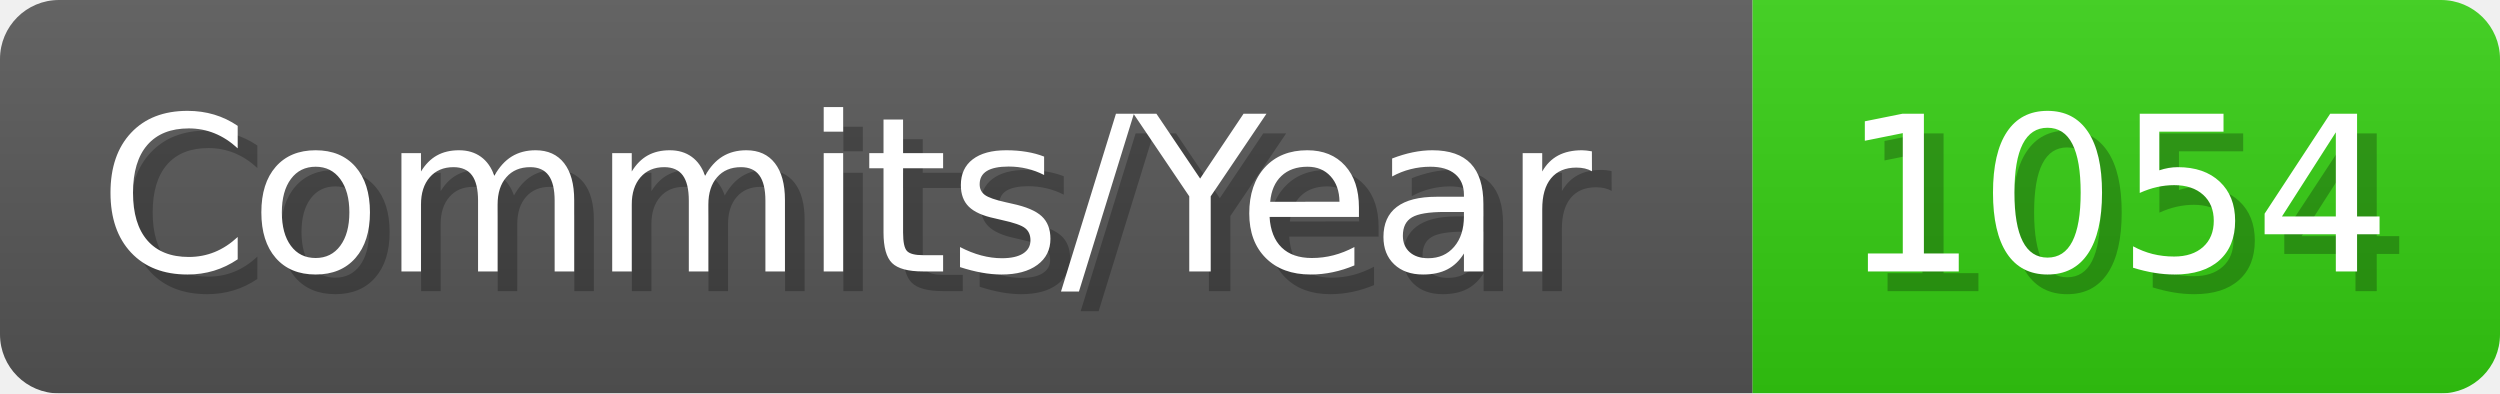
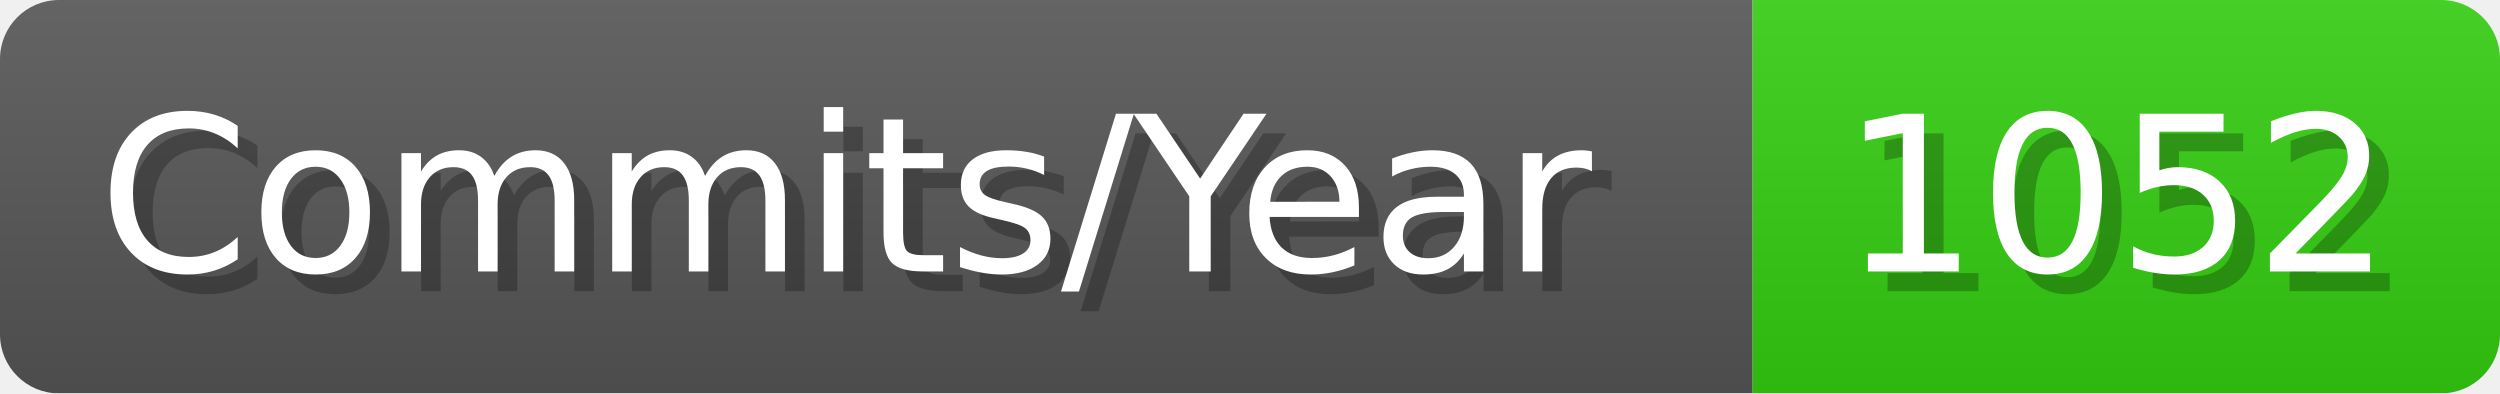
- <svg xmlns="http://www.w3.org/2000/svg" width="127.1" height="20" viewBox="0 0 1271 200" role="img" aria-label="Commits/Year: 1054">
+ <svg xmlns="http://www.w3.org/2000/svg" width="127.1" height="20" viewBox="0 0 1271 200" role="img" aria-label="Commits/Year: 1052">
  <linearGradient id="aUPdi" x2="0" y2="100%">
    <stop offset="0" stop-opacity=".1" stop-color="#EEE" />
    <stop offset="1" stop-opacity=".1" />
  </linearGradient>
  <mask id="WfAiQ">
    <rect width="1271" height="200" rx="30" fill="#FFF" />
  </mask>
  <g mask="url(#WfAiQ)">
    <rect width="891" height="200" fill="#555" />
    <rect width="380" height="200" fill="#3C1" x="891" />
    <rect width="1271" height="200" fill="url(#aUPdi)" />
  </g>
  <g aria-hidden="true" fill="#fff" text-anchor="start" font-family="Verdana,DejaVu Sans,sans-serif" font-size="110">
    <text x="60" y="148" textLength="791" fill="#000" opacity="0.25">Commits/Year</text>
    <text x="50" y="138" textLength="791">Commits/Year</text>
-     <text x="946" y="148" textLength="280" fill="#000" opacity="0.25">1054</text>
-     <text x="936" y="138" textLength="280">1054</text>
+     <text x="946" y="148" textLength="280" fill="#000" opacity="0.25">1052</text>
+     <text x="936" y="138" textLength="280">1052</text>
  </g>
</svg>
